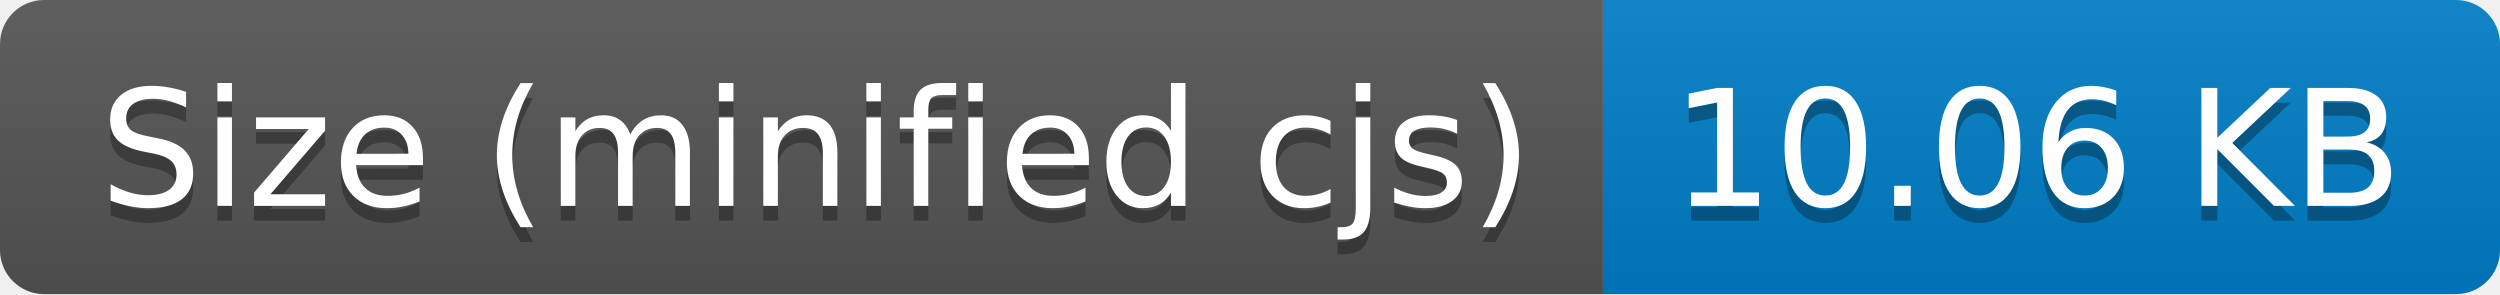
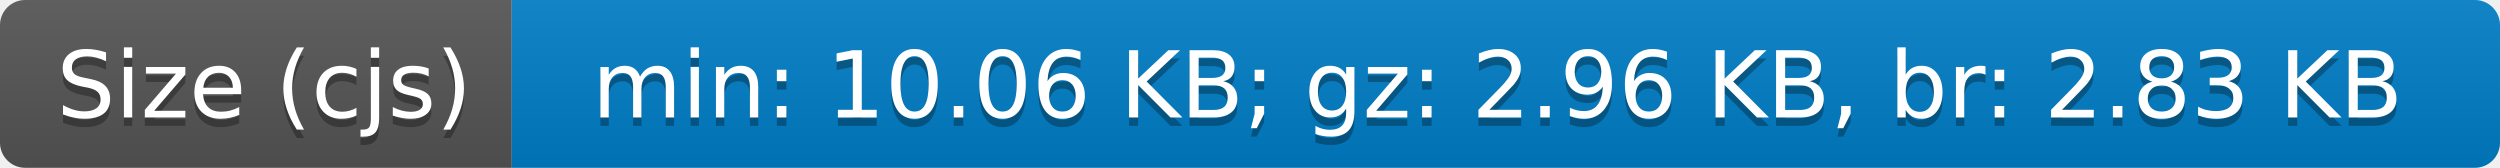
- <svg xmlns="http://www.w3.org/2000/svg" width="170" height="20" role="img" aria-label="Size (minified cjs): 10.06 KB">
+ <svg xmlns="http://www.w3.org/2000/svg" width="298" height="20" role="img" aria-label="Size (cjs): min: 10.06 KB; gz: 2.96 KB, br: 2.83 KB">
  <linearGradient id="s" x2="0" y2="100%">
    <stop offset="0" stop-color="#bbb" stop-opacity=".1" />
    <stop offset="1" stop-opacity=".1" />
  </linearGradient>
  <clipPath id="r">
-     <rect width="170" height="20" rx="3" fill="#fff" />
+     <rect width="298" height="20" rx="3" fill="#fff" />
  </clipPath>
  <g clip-path="url(#r)">
-     <rect width="109" height="20" fill="#555" />
-     <rect x="109" width="61" height="20" fill="#007ec6" />
-     <rect width="170" height="20" fill="url(#s)" />
+     <rect width="61" height="20" fill="#555" />
+     <rect x="61" width="237" height="20" fill="#007ec6" />
+     <rect width="298" height="20" fill="url(#s)" />
  </g>
  <g fill="#fff" text-anchor="middle" font-family="Verdana,Geneva,DejaVu Sans,sans-serif" text-rendering="geometricPrecision" font-size="110">
-     <text aria-hidden="true" x="555" y="150" fill="#010101" fill-opacity=".3" transform="scale(.1)" textLength="990">Size (minified cjs)</text>
-     <text x="555" y="140" transform="scale(.1)" fill="#fff" textLength="990">Size (minified cjs)</text>
-     <text aria-hidden="true" x="1385" y="150" fill="#010101" fill-opacity=".3" transform="scale(.1)" textLength="510">10.06 KB</text>
-     <text x="1385" y="140" transform="scale(.1)" fill="#fff" textLength="510">10.06 KB</text>
+     <text aria-hidden="true" x="315" y="150" fill="#010101" fill-opacity=".3" transform="scale(.1)" textLength="510">Size (cjs)</text>
+     <text x="315" y="140" transform="scale(.1)" fill="#fff" textLength="510">Size (cjs)</text>
+     <text aria-hidden="true" x="1785" y="150" fill="#010101" fill-opacity=".3" transform="scale(.1)" textLength="2270">min: 10.06 KB; gz: 2.96 KB, br: 2.83 KB</text>
+     <text x="1785" y="140" transform="scale(.1)" fill="#fff" textLength="2270">min: 10.06 KB; gz: 2.96 KB, br: 2.83 KB</text>
  </g>
</svg>
